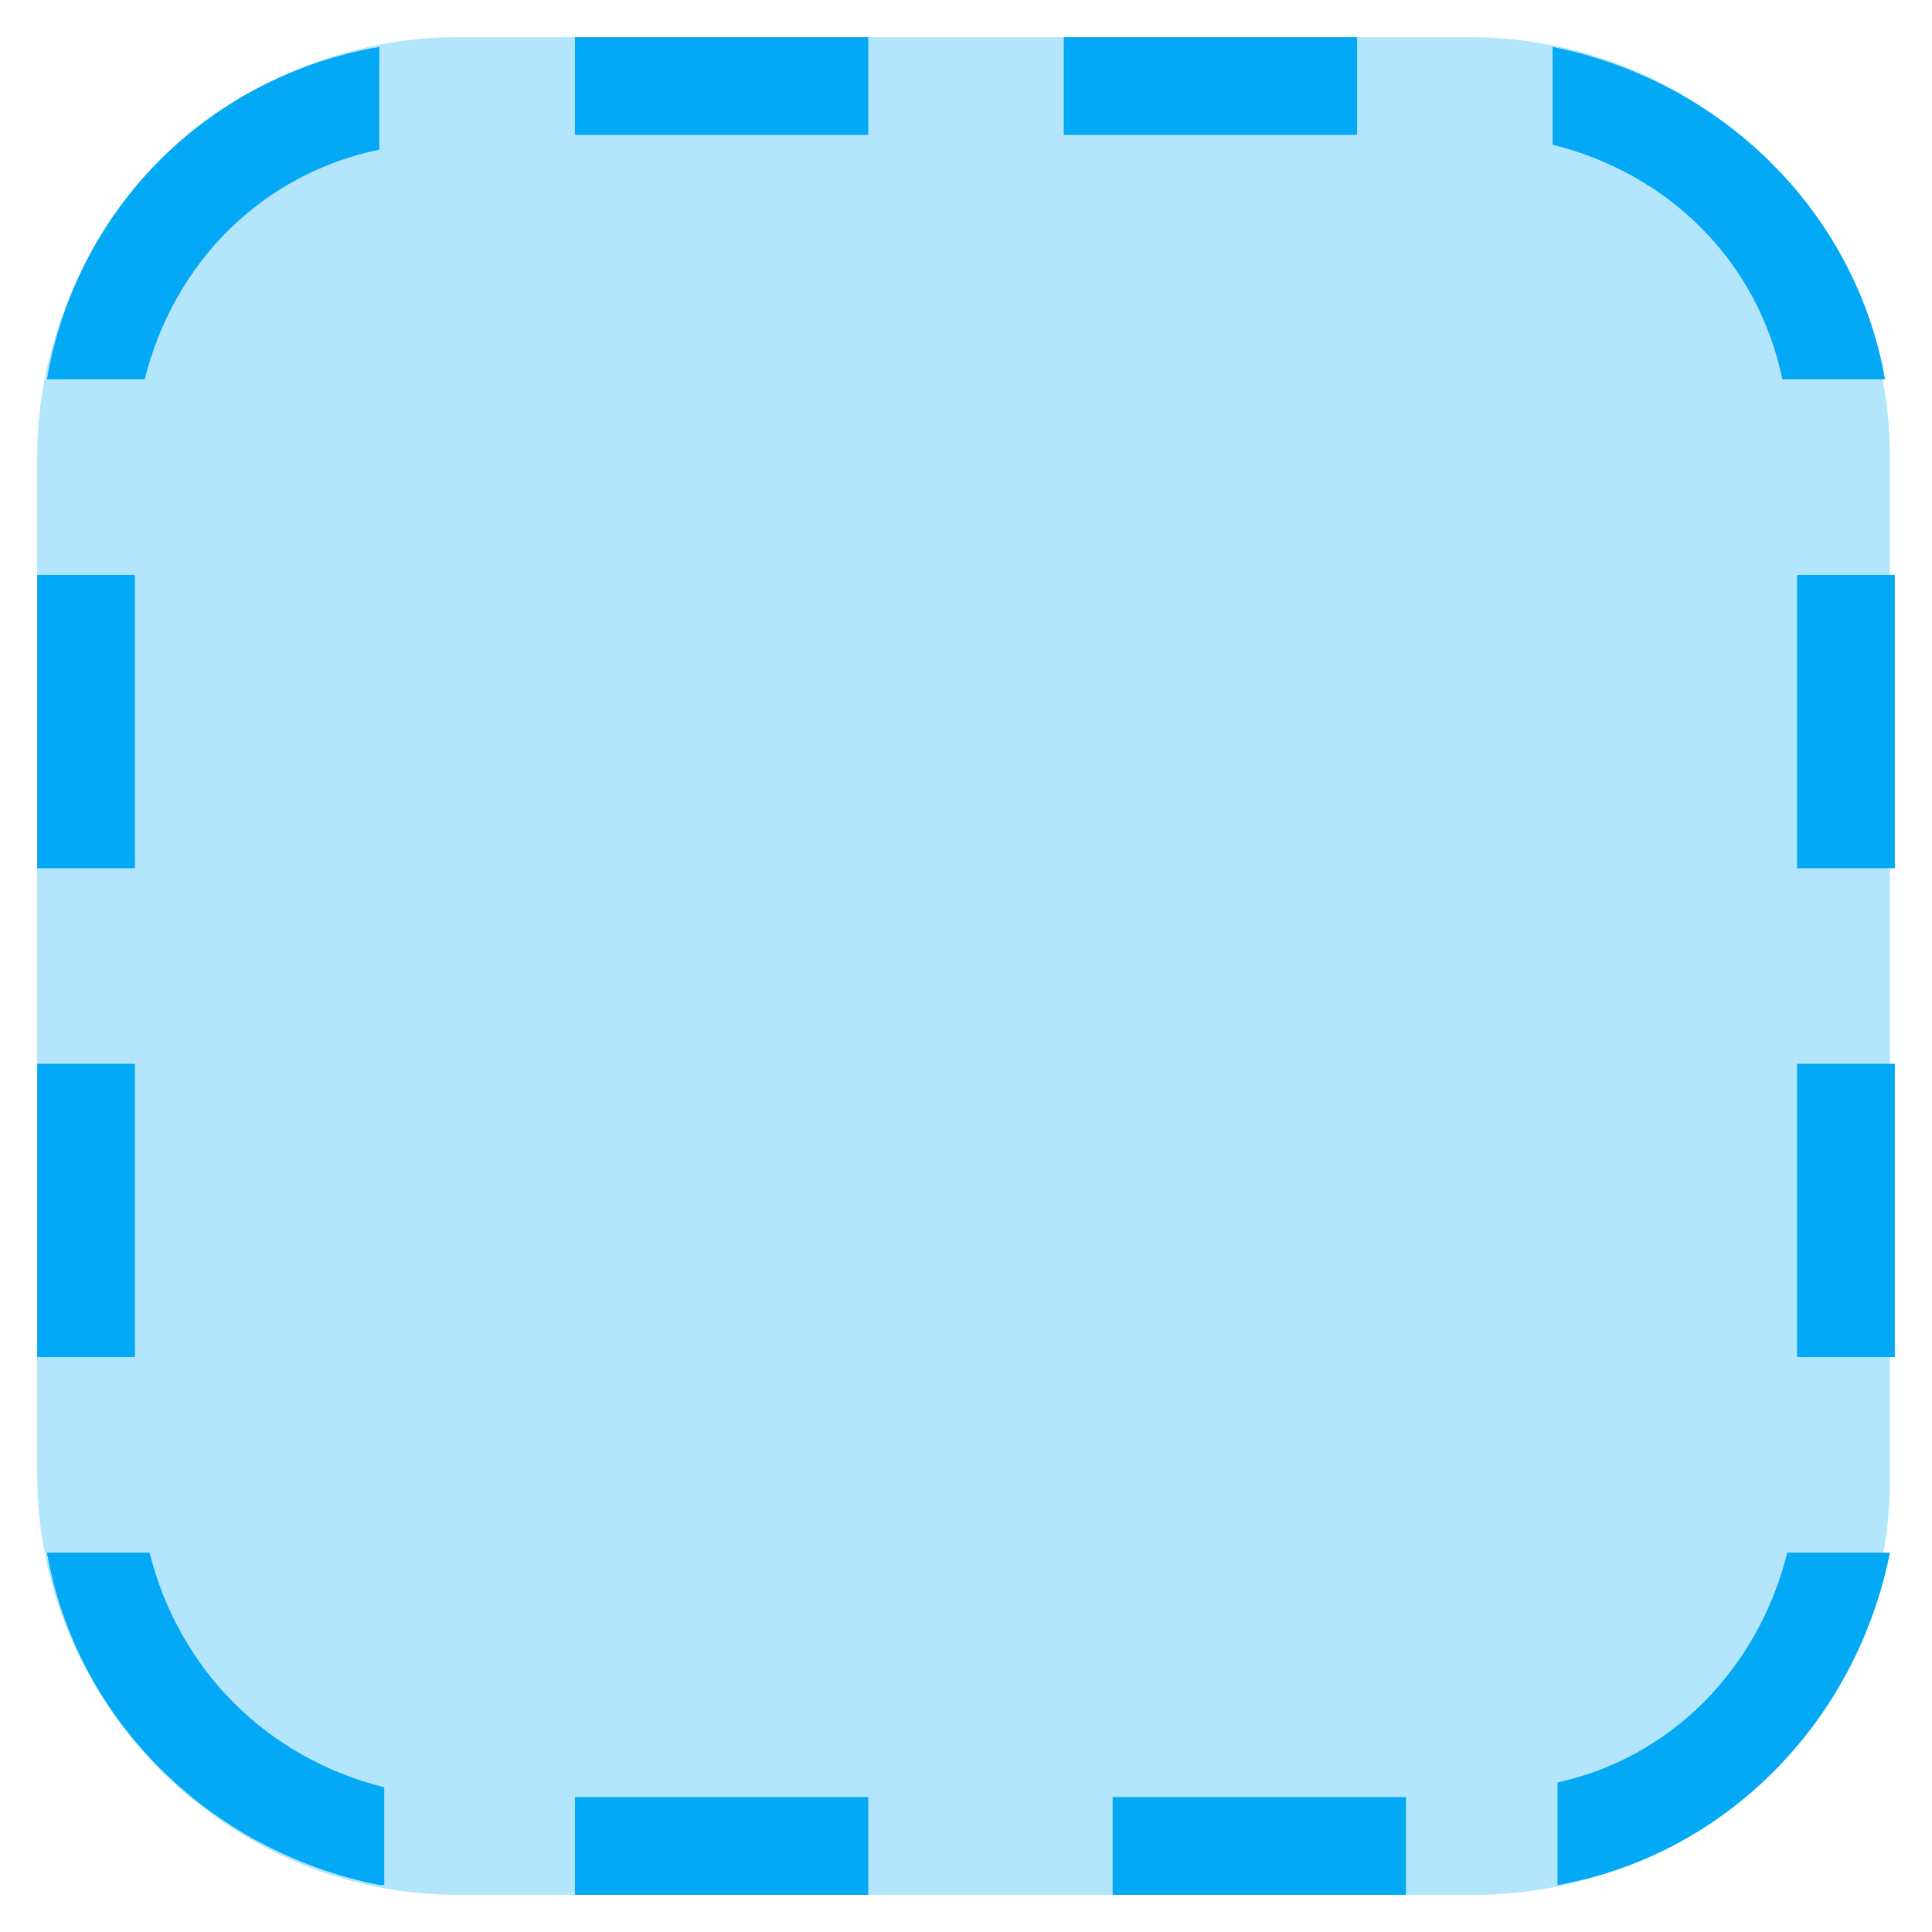
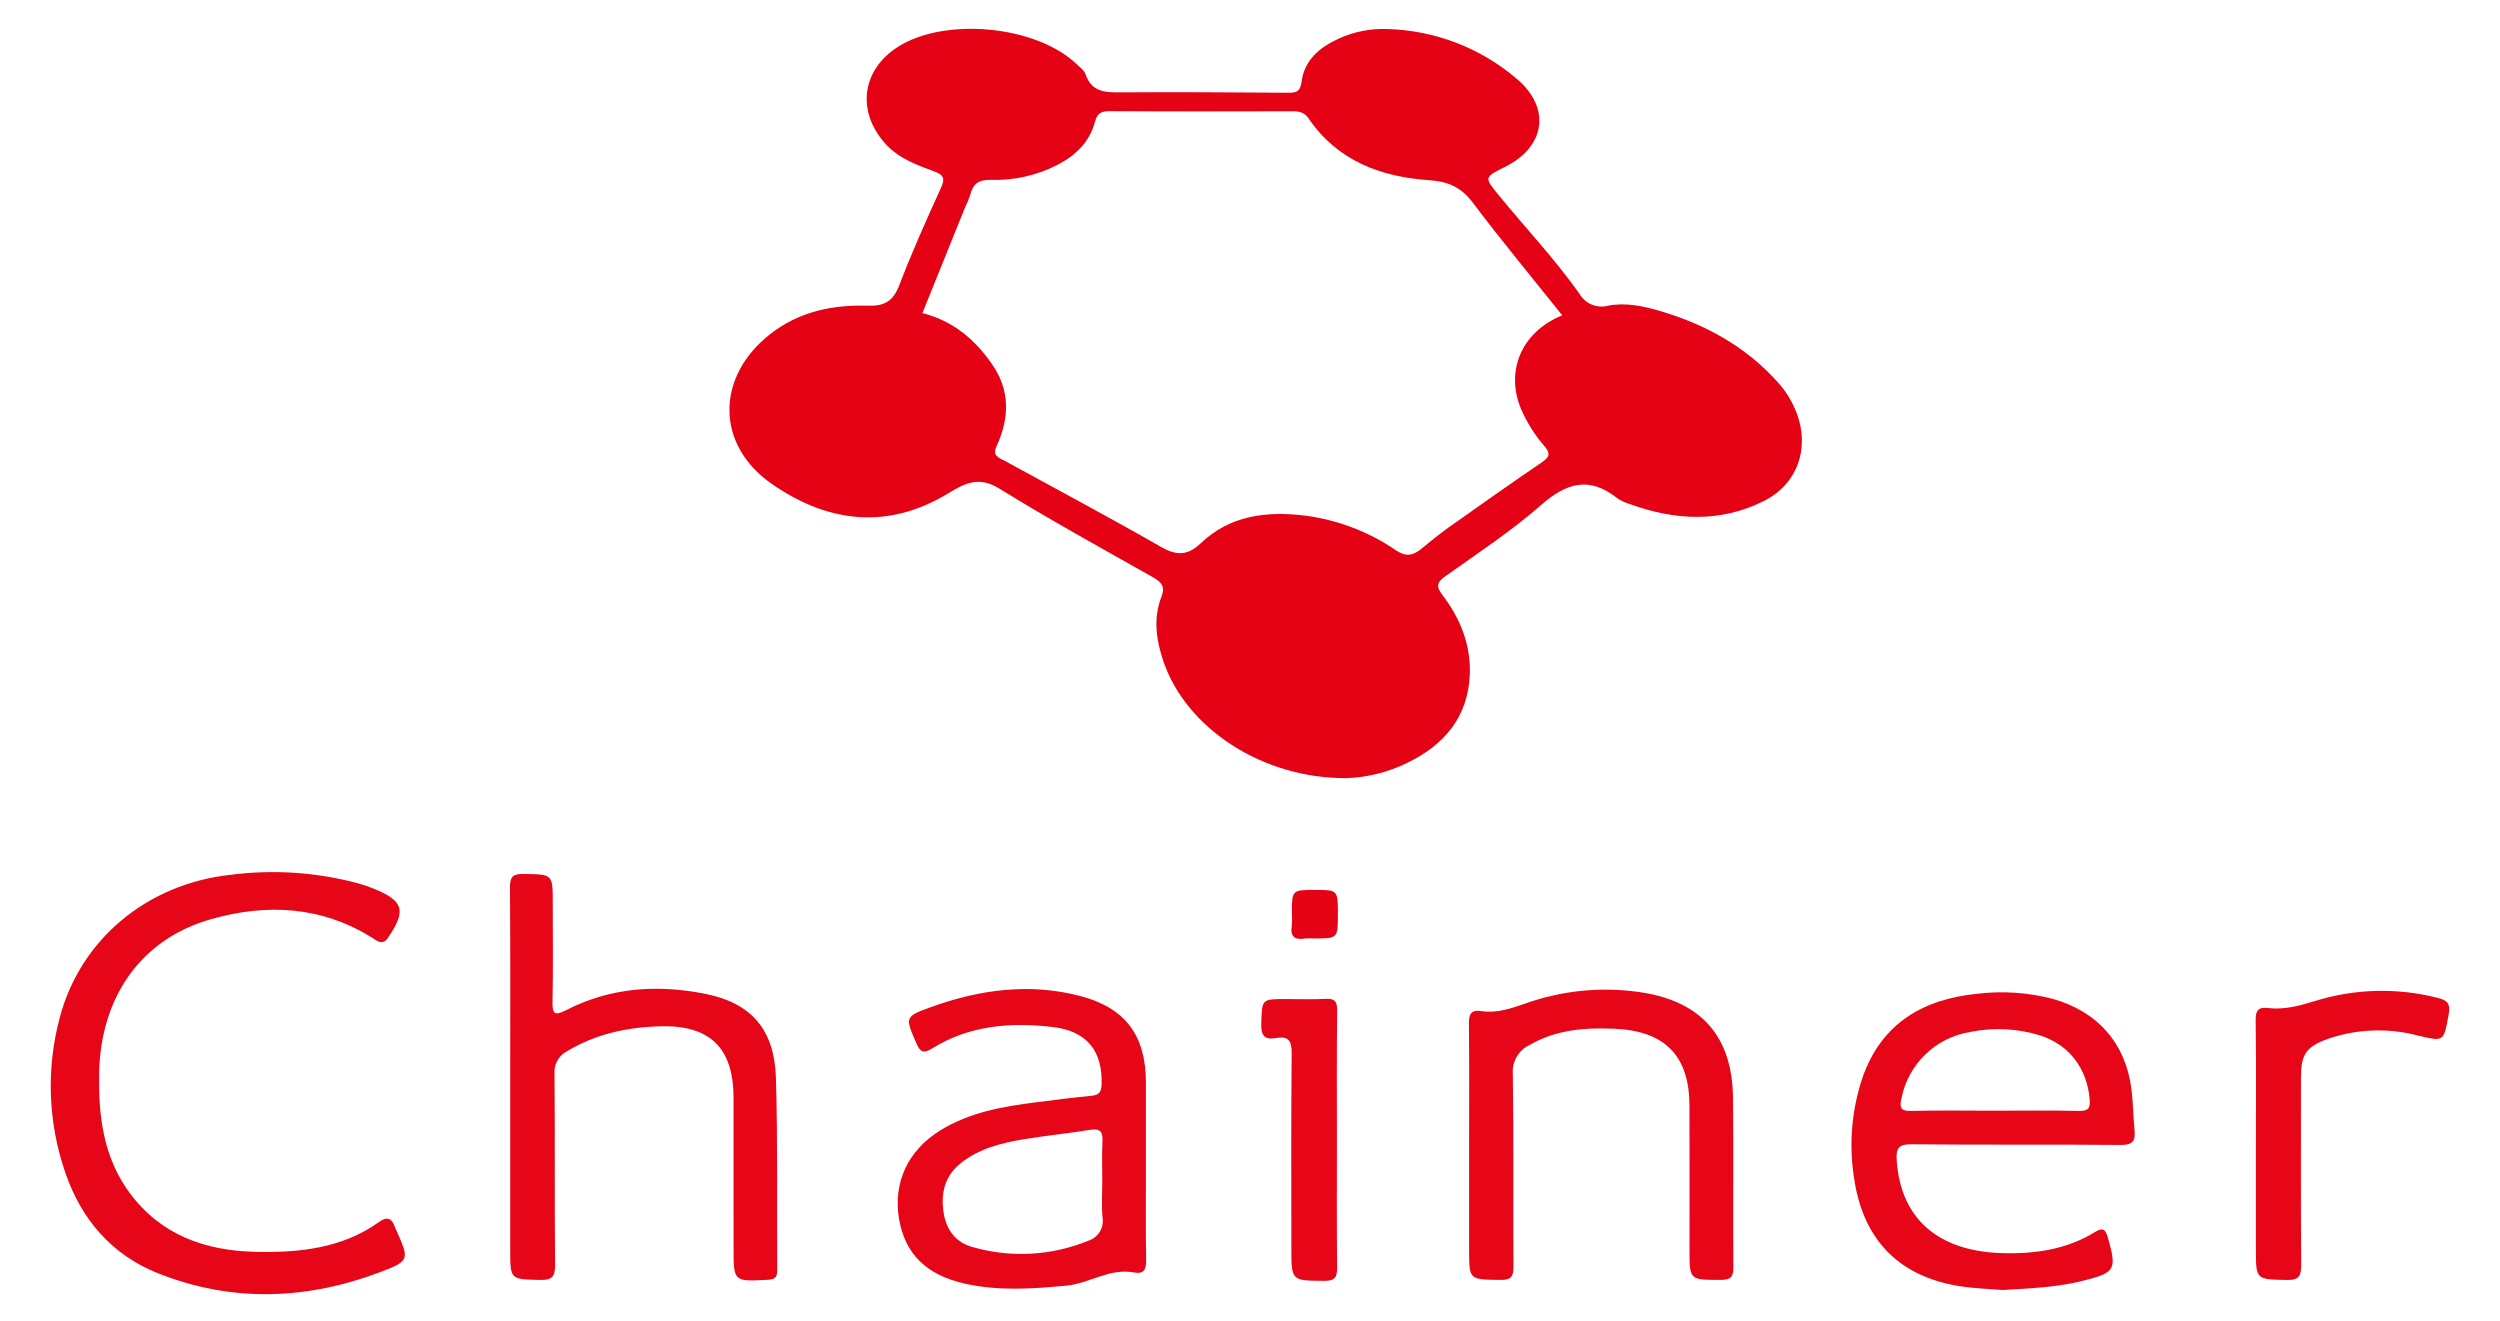
- <svg xmlns="http://www.w3.org/2000/svg" version="1.1" x="0px" y="0px" viewBox="4.24 4.24 39.52 39.52" enable-background="new 0 0 48 48" xml:space="preserve">
-   <g>
-     <path fill="#B3E5FC" d="M34.4,43H13.6C8.9,43,5,39.1,5,34.4V13.6C5,8.9,8.9,5,13.6,5h20.7c4.8,0,8.6,3.9,8.6,8.6v20.7   C43,39.1,39.1,43,34.4,43z" />
-   </g>
-   <path fill="#03A9F4" d="M43,16h-2v6h2V16z M43,26h-2v6h2V26z M7,16H5v6h2V16z M7,26H5v6h2V26z M16,7h6V5h-6V7z M26,7h6V5h-6V7z   M16,43h6v-2h-6V43z M27,43h6v-2h-6V43z M12,42.8c-3.5-0.7-6.2-3.4-6.8-6.8h2.1c0.6,2.4,2.4,4.2,4.8,4.8V42.8z M12,5.2v2.1  C9.6,7.8,7.8,9.6,7.2,12H5.2C5.8,8.5,8.5,5.8,12,5.2z M36,7.2V5.2c3.5,0.7,6.2,3.4,6.8,6.8h-2.1C40.2,9.6,38.4,7.8,36,7.2z M40.8,36  h2.1c-0.7,3.5-3.4,6.2-6.8,6.8v-2.1C38.4,40.2,40.2,38.4,40.8,36z" />
+ <svg xmlns="http://www.w3.org/2000/svg" id="Layer_1" data-name="Layer 1" viewBox="-5.88 1.867 513.76 271.44">
+   <defs>
+     <style>.cls-1{fill:#e50214;}.cls-2{fill:#e60617;}</style>
+   </defs>
+   <path class="cls-1" d="M270.678,161.78c-17.4.03-32.82-10.407-37.456-23.959-1.509-4.411-2.148-8.877-.407-13.371.75-1.936.092-2.911-1.648-3.893-10.641-6.006-21.353-11.907-31.747-18.32-4.17-2.573-7.061-1.039-10.428,1.007-12.444,7.56-24.671,6.05-36.155-1.856-11.724-8.072-11.651-22.123-.399-30.891,5.977-4.657,12.88-6.034,20.163-5.81,3.421.105,5.131-1.059,6.363-4.293,2.578-6.764,5.558-13.381,8.553-19.978.88-1.94.467-2.634-1.413-3.325-3.679-1.352-7.364-2.678-10.126-5.79-5.826-6.565-4.786-14.992,2.586-19.751,9.673-6.245,28.511-4.461,36.803,3.499.671.644,1.56,1.272,1.837,2.082,1.298,3.794,4.228,3.74,7.479,3.716,11.313-.086,22.628.001,33.942.081,1.713.012,2.683-.05,2.979-2.302.576-4.395,3.719-7.044,7.564-8.789a21.925,21.925,0,0,1,9.975-2.009,42.783,42.783,0,0,1,26.738,10.288c6.993,5.946,5.806,13.903-2.386,17.998-4.462,2.23-4.398,2.178-1.312,5.949,5.515,6.74,11.513,13.084,16.549,20.217a5.205,5.205,0,0,0,5.828,2.412c3.605-.7,7.254.059,10.745,1.094,9.307,2.758,17.577,7.293,24.136,14.609a20.143,20.143,0,0,1,3.891,6.323c2.779,7.321.146,14.733-6.88,18.189-9.005,4.429-18.253,3.882-27.476.521a8.941,8.941,0,0,1-2.524-1.19c-5.682-4.515-10.381-3.192-15.609,1.394-6.137,5.383-13.033,9.915-19.71,14.662-1.791,1.274-1.89,2.141-.594,3.839,3.686,4.827,5.893,10.316,5.624,16.438-.381,8.653-5.248,14.385-12.794,18.036A30.626,30.626,0,0,1,270.678,161.78ZM315.172,66.668c-6.245-7.814-12.48-15.311-18.338-23.092-2.395-3.182-4.997-4.41-8.986-4.679-9.945-.669-18.86-3.958-24.798-12.681-.912-1.34-2.024-1.489-3.44-1.486-12.459.033-24.918.054-37.376-.022-1.701-.01-2.611.344-3.073,2.116-1.09,4.178-3.943,6.965-7.685,8.895a28,28,0,0,1-13.805,3.115c-2.343-.067-3.627.795-4.155,3.048a18.479,18.479,0,0,1-1.061,2.579c-2.92,7.224-5.835,14.451-8.777,21.742,6.329,1.628,10.709,5.384,14.225,10.378,3.889,5.523,3.657,11.235.976,17.08-.898,1.956.612,2.299,1.735,2.916,10.715,5.878,21.512,11.612,32.112,17.69,3.203,1.837,5.477,1.788,8.137-.745,6.07-5.78,13.573-6.65,21.473-5.694a42.971,42.971,0,0,1,18.699,7.155c2.106,1.398,3.54,1.006,5.217-.364,1.844-1.507,3.684-3.028,5.624-4.404,6.345-4.498,12.702-8.98,19.13-13.358,1.596-1.087,1.766-1.847.475-3.328a30.118,30.118,0,0,1-4.399-6.757C303.196,78.697,306.486,70.175,315.172,66.668Z" />
+   <path class="cls-2" d="M14.491,224.741c.023,8.029,1.408,15.717,6.309,22.322C27.19,255.674,36.281,258.89,46.57,259.122c8.999.203,17.839-.673,25.504-6.174,1.408-1.01,2.483-.892,3.115.873.139.389.338.757.504,1.136,2.484,5.684,2.612,6.017-3.139,8.219-15.268,5.846-30.794,6.427-46.08.306-9.417-3.771-15.696-11.095-18.946-20.677a54.373,54.373,0,0,1-1.115-31.861c4.246-16.066,17.953-27.391,34.943-29.282a67.825,67.825,0,0,1,26.499,1.77,30.569,30.569,0,0,1,2.927,1.005c6.32,2.53,6.907,4.545,3.065,10.146-1.088,1.586-2.116.714-3.154.06-10.458-6.589-21.757-7.141-33.225-3.876-14.308,4.074-22.612,15.844-22.973,31.485C14.475,223.081,14.491,223.911,14.491,224.741Z" />
+   <path class="cls-2" d="M405.664,266.97c-2.667-.236-6.007-.304-9.263-.861-12.168-2.08-19.466-9.58-21.271-22.208a43.447,43.447,0,0,1,1.746-20.586c3.87-11.131,12.434-16.12,23.592-17.231a41.777,41.777,0,0,1,15.433,1.039c9.25,2.568,15.08,9.146,16.252,18.671.341,2.771.354,5.582.623,8.364.21,2.171-.363,3.022-2.827,3-14.314-.133-28.631.017-42.944-.137-2.723-.029-3.272.816-3.105,3.303.799,11.917,8.431,18.7,21.723,19.07,6.733.187,13.233-.753,19.096-4.379,1.477-.913,2.088-.575,2.567,1.134,1.878,6.704,1.615,7.234-5.261,8.959C416.864,266.401,411.583,266.614,405.664,266.97Zm-1.737-36.85c5.8,0,11.603-.088,17.4.047,2.046.048,2.389-.629,2.216-2.507-.582-6.325-4.246-11.139-10.275-13.042a28.871,28.871,0,0,0-14.112-.705,17.193,17.193,0,0,0-14.29,13.723c-.396,1.804-.194,2.588,1.973,2.532C392.53,230.023,398.23,230.12,403.926,230.12Z" />
+   <path class="cls-2" d="M98.972,223.156c0-12.97.05-25.941-.049-38.91-.017-2.17.565-2.802,2.753-2.774,6.035.076,6.037-.028,6.037,5.931,0,6.745.089,13.491-.047,20.233-.05,2.488.29,3.11,2.781,1.829,9.141-4.699,18.879-5.34,28.773-3.325,9.346,1.904,14.059,7.357,14.356,17.259.394,13.166.167,26.349.265,39.525.011,1.526-.554,1.874-1.991,1.948-6.983.36-6.981.405-6.981-6.586q0-15.409-.004-30.817c-.017-10.326-4.895-15.004-15.186-14.694-6.735.203-13.117,1.575-18.976,5.087a4.812,4.812,0,0,0-2.629,4.733c.116,13.073-.014,26.148.118,39.221.025,2.499-.691,3.133-3.116,3.079-6.1-.136-6.103-.018-6.103-6.252Q98.972,240.9,98.972,223.156Z" />
+   <path class="cls-2" d="M229.613,241.765c0,6.33-.067,12.66.04,18.988.033,1.952-.402,3.008-2.539,2.607-4.967-.933-9.117,2.257-13.844,2.708-6.944.663-13.855,1.133-20.729-.376-8.039-1.764-12.457-6.147-13.668-13.355-1.254-7.466,1.836-14.091,8.549-18.213,5.982-3.674,12.709-4.857,19.52-5.716,3.805-.48,7.61-.981,11.427-1.347,1.535-.147,2.072-.683,2.131-2.292.25-6.784-2.914-10.996-9.959-11.836-8.665-1.034-17.22-.389-24.894,4.417-1.788,1.119-2.458.642-3.201-1.065-2.352-5.399-2.439-5.502,3.036-7.473,9.942-3.578,20.154-4.979,30.521-2.29,9.437,2.448,13.588,8.154,13.607,17.811C229.623,230.143,229.613,235.954,229.613,241.765Zm-8.968,2.823c0-2.699-.109-5.403.036-8.094.108-2.005-.4-2.793-2.572-2.436-4.5.739-9.051,1.172-13.549,1.921-4.618.769-9.164,1.878-12.953,4.877-3.372,2.669-4.206,6.269-3.555,10.325.559,3.485,2.542,6.053,5.899,6.949a36.178,36.178,0,0,0,23.751-1.263,4.291,4.291,0,0,0,2.994-4.81C220.466,249.587,220.645,247.079,220.645,244.588Z" />
+   <path class="cls-2" d="M296.028,237.139c0-8.303.057-16.607-.042-24.91-.024-1.987.455-2.893,2.57-2.577,3.164.472,6.023-.517,9.009-1.552a49.016,49.016,0,0,1,24.211-2.246c12.122,1.983,18.326,9.162,18.478,21.527.142,11.623-.017,23.249.076,34.873.016,2.05-.553,2.639-2.617,2.634-6.396-.014-6.396.077-6.396-6.27,0-9.86.026-19.721-.007-29.581-.035-10.279-5.114-15.323-15.427-15.76-6.112-.259-11.999.187-17.423,3.339a6.034,6.034,0,0,0-3.451,5.93c.201,13.178.04,26.362.135,39.543.015,2.117-.463,2.83-2.704,2.804-6.411-.076-6.412.032-6.412-6.271Q296.028,247.882,296.028,237.139Z" />
+   <path class="cls-2" d="M457.717,237.052c0-8.505.071-17.012-.051-25.515-.03-2.07.574-2.745,2.583-2.513,3.34.386,6.444-.46,9.662-1.456a46.137,46.137,0,0,1,25.149-.634c1.965.488,2.68,1.158,2.278,3.361-1.046,5.732-.9,5.666-6.485,4.34a31.768,31.768,0,0,0-18.365.729c-4.521,1.62-5.515,3.252-5.515,8.046-0,12.758-.047,25.516.044,38.273.016,2.252-.307,3.287-2.963,3.226-6.335-.146-6.338.006-6.338-6.387Q457.717,247.787,457.717,237.052Z" />
+   <path class="cls-2" d="M268.862,236.033c0,8.718-.053,17.437.04,26.155.021,2.015-.297,2.921-2.648,2.901-6.753-.058-6.754.057-6.754-6.826,0-13.285-.072-26.571.063-39.855.026-2.547-.568-3.695-3.195-3.219-2.476.449-3.136-.595-3.052-3.023.173-4.986.036-4.991,5.073-4.991,2.699,0,5.404.12,8.093-.04,1.932-.116,2.448.509,2.426,2.433C268.804,218.388,268.862,227.211,268.862,236.033Z" />
+   <path class="cls-1" d="M269.062,189.715c0,5.009,0,5.009-4.945,5.008a11.447,11.447,0,0,0-1.852.015c-2.167.36-3.021-.48-2.676-2.664a16.026,16.026,0,0,0,.02-2.47c0-4.854,0-4.854,4.773-4.854C269.062,184.751,269.062,184.751,269.062,189.715Z" />
</svg>
